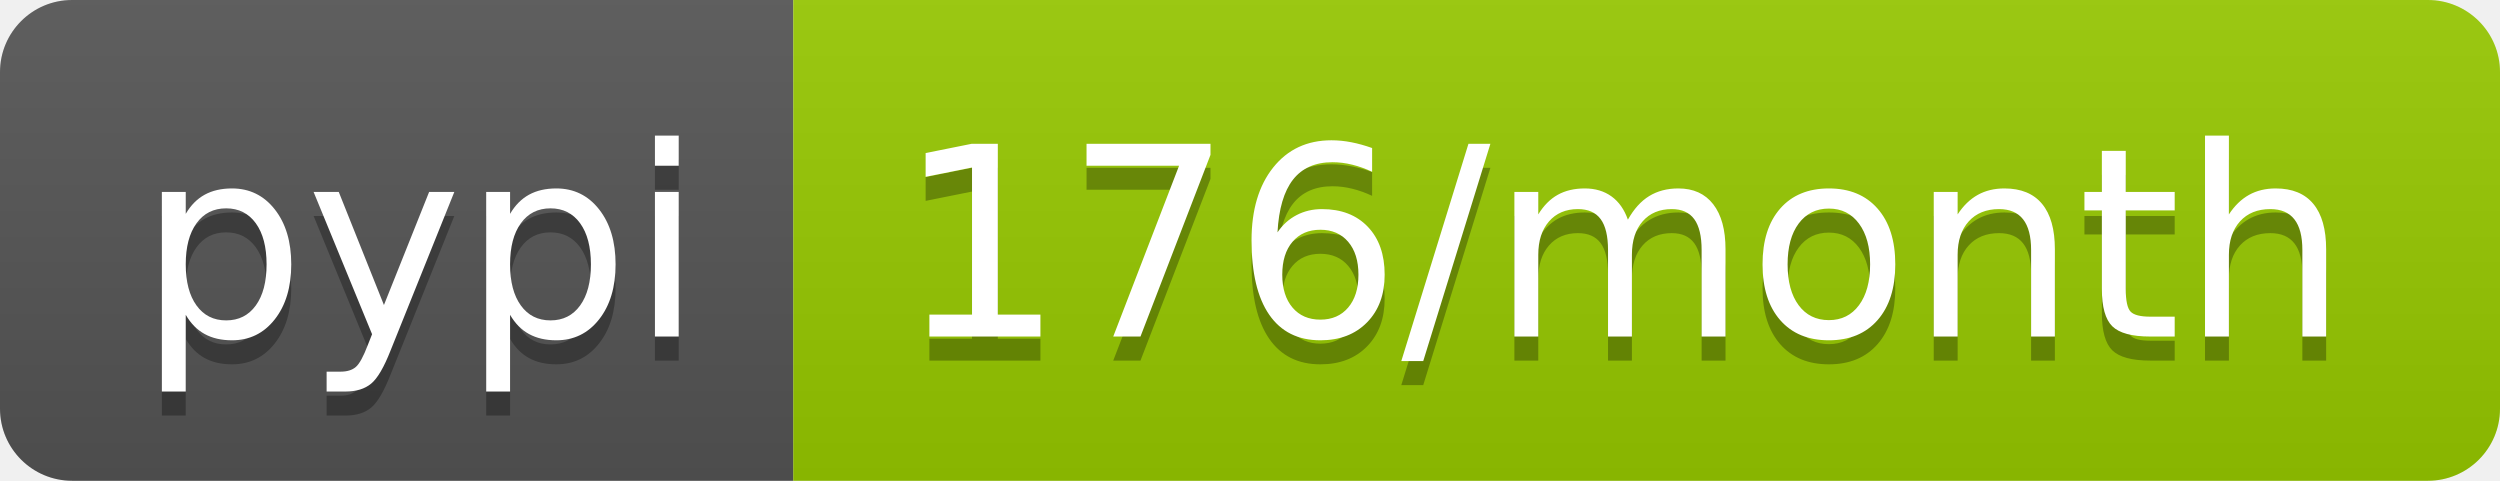
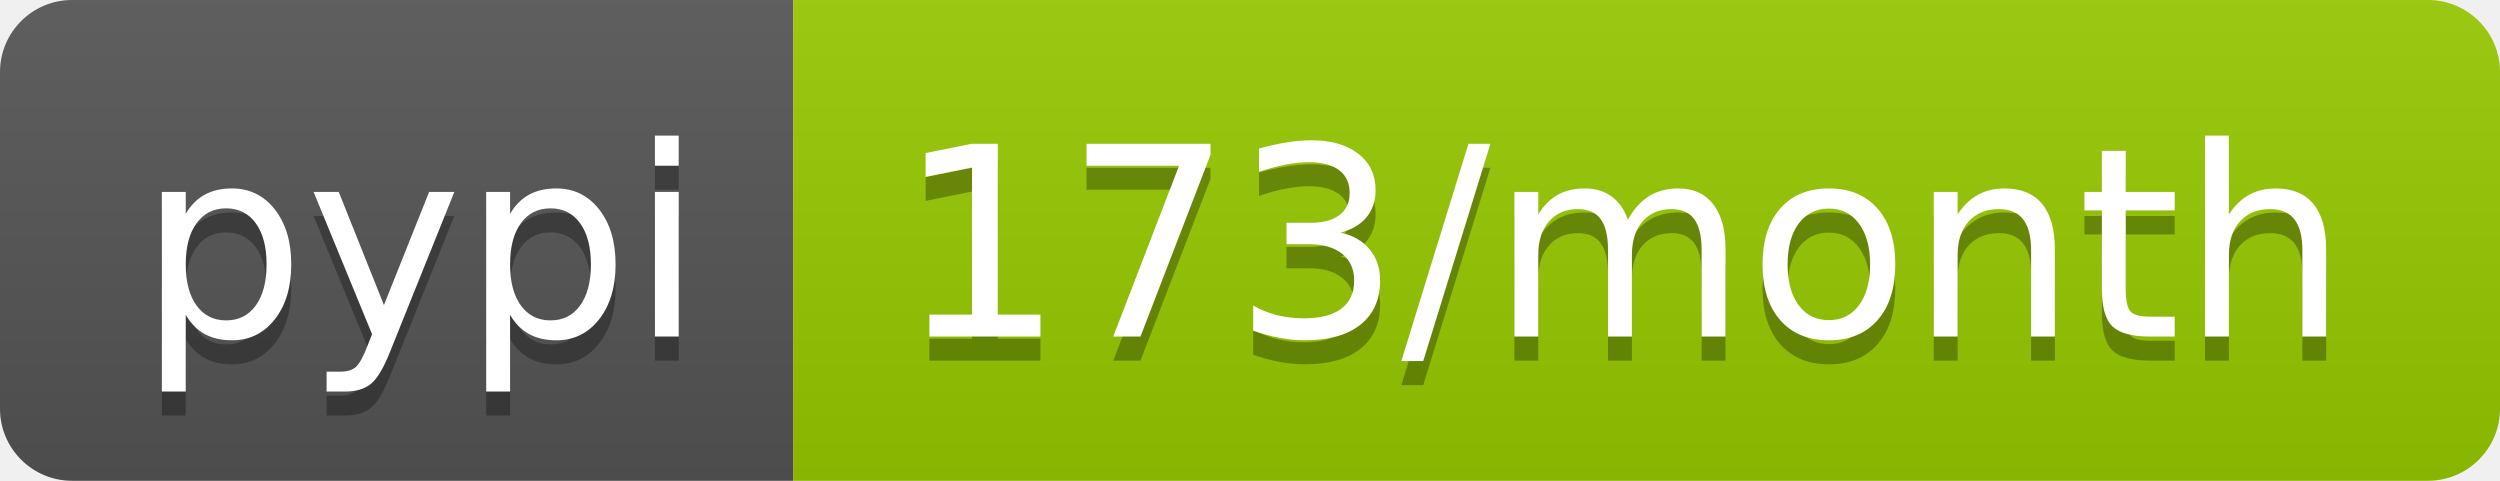
<svg xmlns="http://www.w3.org/2000/svg" width="104" height="20">
  <linearGradient id="b" x2="0" y2="100%">
    <stop offset="0" stop-color="#bbb" stop-opacity=".1" />
    <stop offset="1" stop-opacity=".1" />
  </linearGradient>
  <clipPath id="a">
    <rect width="104" height="20" rx="3" fill="#fff" />
  </clipPath>
  <g clip-path="url(#a)">
    <path fill="#555" d="M0 0h33v20H0z" />
    <path fill="#97ca00" d="M33 0h71v20H33z" />
    <path fill="url(#b)" d="M0 0h104v20H0z" />
  </g>
  <g fill="#fff" text-anchor="middle" font-family="DejaVu Sans,Verdana,Geneva,sans-serif" font-size="110">
    <text x="175" y="150" fill="#010101" fill-opacity=".3" transform="scale(.1)" textLength="230">pypi</text>
    <text x="175" y="140" transform="scale(.1)" textLength="230">pypi</text>
-     <text x="675" y="150" fill="#010101" fill-opacity=".3" transform="scale(.1)" textLength="610">176/month</text>
-     <text x="675" y="140" transform="scale(.1)" textLength="610">176/month</text>
+     <text x="675" y="150" fill="#010101" fill-opacity=".3" transform="scale(.1)" textLength="610">173/month</text>
+     <text x="675" y="140" transform="scale(.1)" textLength="610">173/month</text>
  </g>
</svg>
